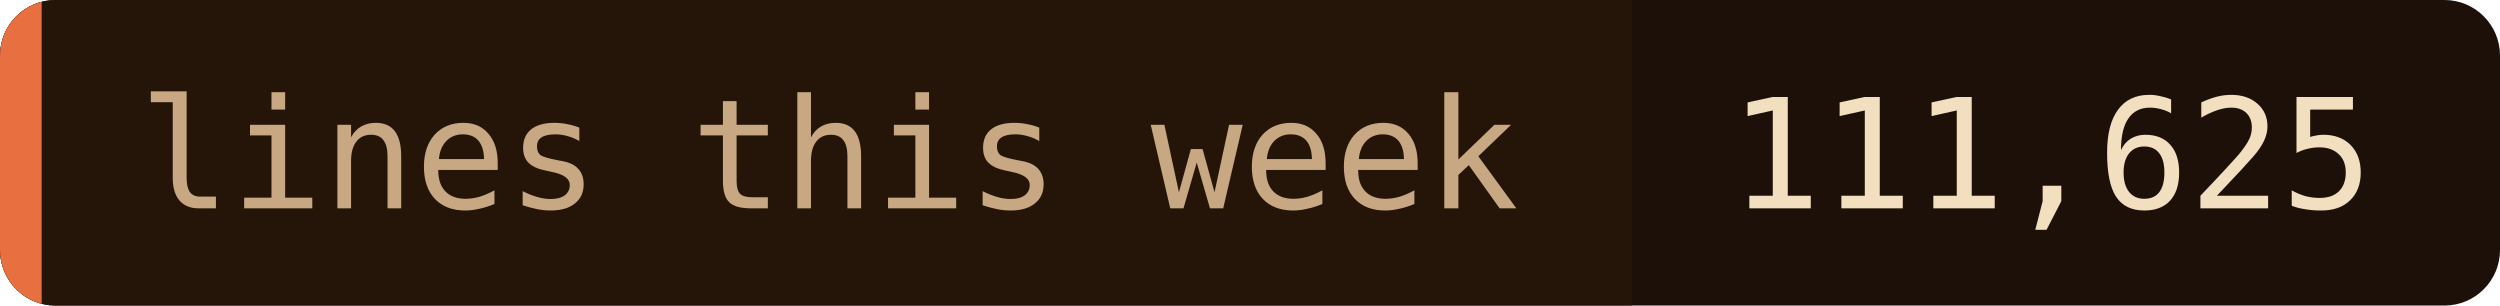
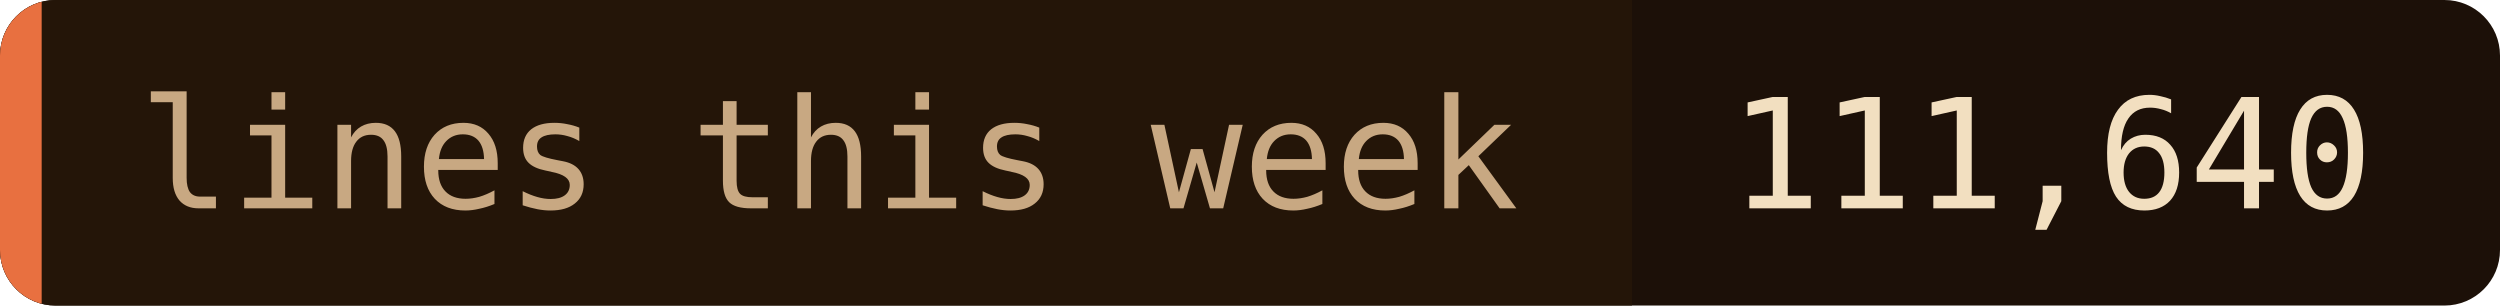
- <svg xmlns="http://www.w3.org/2000/svg" width="180" height="22" role="img" aria-label="lines this week: 111,625">
+ <svg xmlns="http://www.w3.org/2000/svg" width="180" height="22" role="img" aria-label="lines this week: 111,640">
  <clipPath id="c">
    <rect width="180" height="22" rx="4" />
  </clipPath>
  <g clip-path="url(#c)">
    <rect width="180" height="22" fill="#1c1008" />
    <rect width="117.5" height="22" fill="#241508" />
    <rect width="3" height="22" fill="#e87040" />
  </g>
  <g font-family="'JetBrains Mono', 'Fira Code', ui-monospace, SFMono-Regular, Menlo, monospace" font-size="11">
    <text x="10" y="15" fill="#c8a882">lines this week</text>
-     <text x="124.5" y="15" fill="#f2dfc0">111,625</text>
+     <text x="124.5" y="15" fill="#f2dfc0">111,640</text>
  </g>
</svg>
